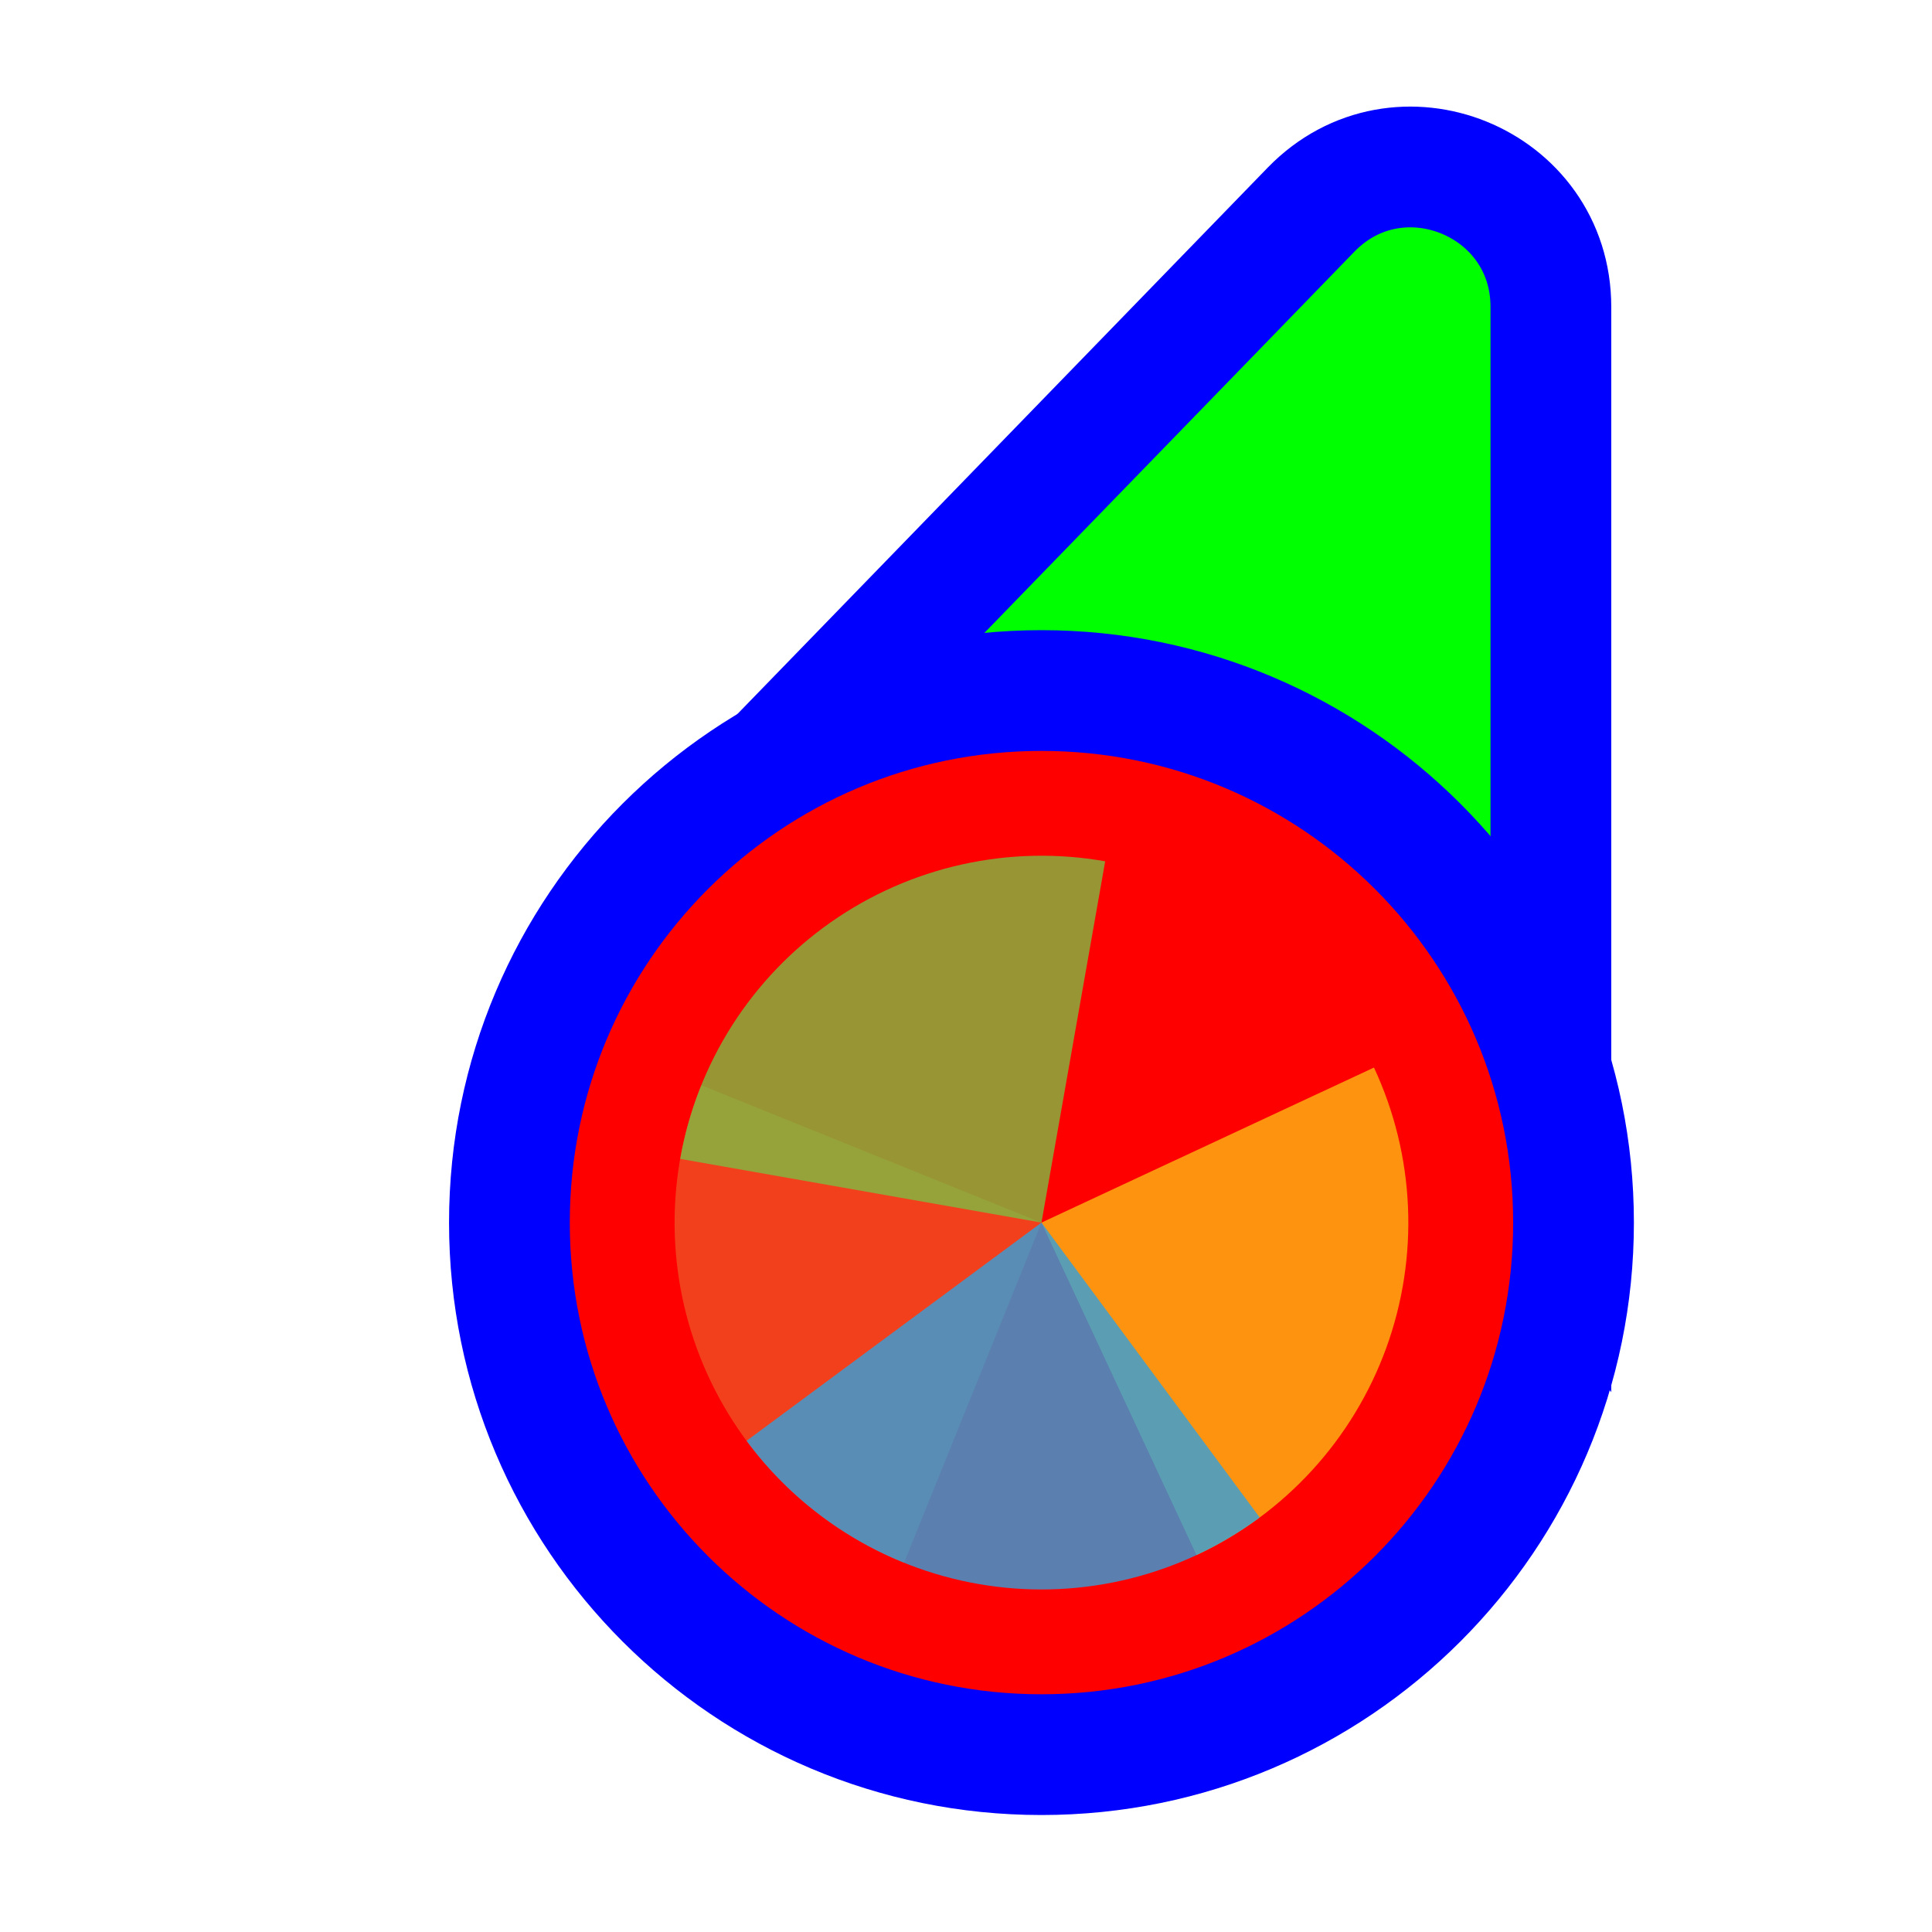
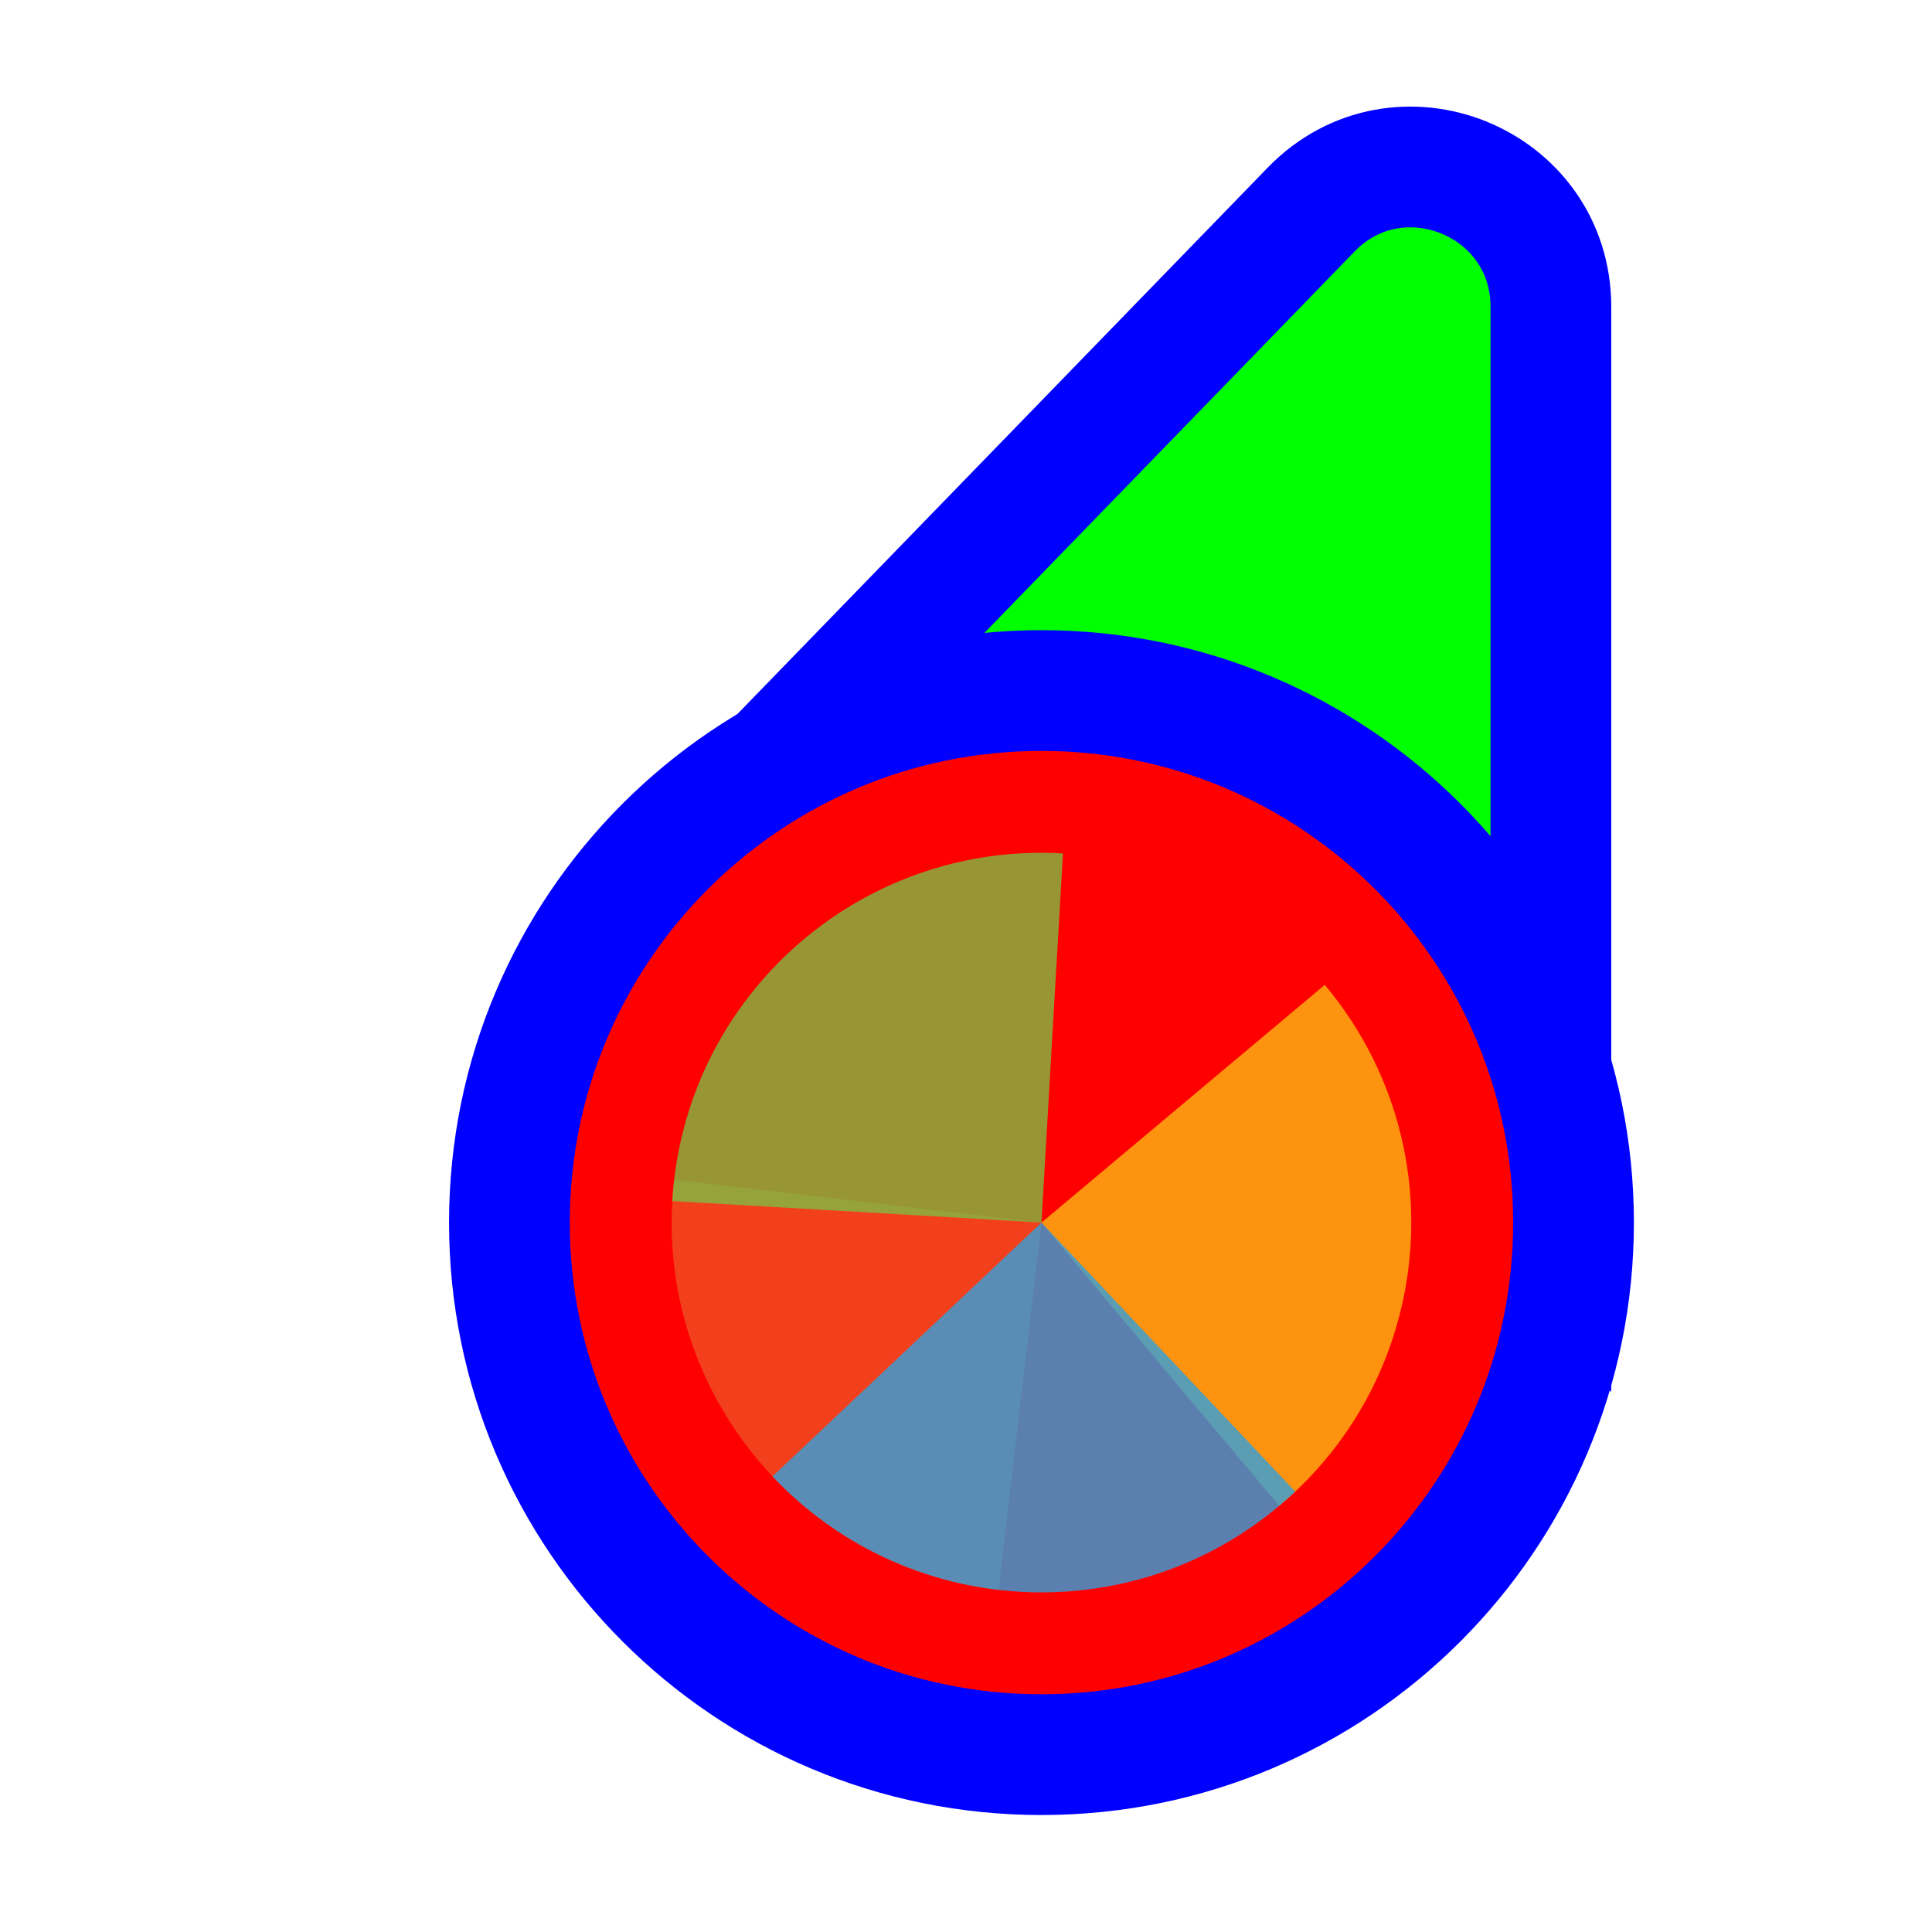
<svg xmlns="http://www.w3.org/2000/svg" width="256" height="256" viewBox="0 0 256 256" fill="none">
  <path d="M114.731 109.497L93.87 110.056L108.404 95.08L173.724 27.777C185.296 15.854 205.5 24.046 205.5 40.662L205.5 134.895L205.5 160.434L190.195 139.989L166.335 108.115L114.731 109.497Z" fill="#00FF00" stroke="#0000FF" stroke-width="16" />
-   <circle cx="62" cy="62" r="70.5" transform="matrix(-1 0 0 1 200 100)" fill="#FF0000" stroke="#0000FF" stroke-width="16" />
-   <path d="M119.789 207.072L138 162.001L92.928 143.79C90.536 149.709 89.334 156.041 89.389 162.424C89.445 168.808 90.758 175.118 93.252 180.994C95.746 186.871 99.374 192.198 103.927 196.672C108.48 201.147 113.87 204.681 119.789 207.072Z" fill="#F05024" fill-opacity="0.8" />
-   <path d="M158.544 206.058L138 162L182.057 141.456C184.755 147.242 186.287 153.502 186.565 159.88C186.844 166.258 185.863 172.628 183.68 178.626C181.496 184.625 178.153 190.135 173.84 194.842C169.527 199.548 164.329 203.359 158.544 206.057L158.544 206.058Z" fill="#FCB813" fill-opacity="0.8" />
-   <path d="M90.127 153.559L138 162L146.442 114.127C140.155 113.019 133.711 113.159 127.479 114.541C121.246 115.922 115.347 118.518 110.118 122.18C104.888 125.841 100.432 130.497 97.001 135.881C93.572 141.265 91.236 147.272 90.127 153.559Z" fill="#7EBA41" fill-opacity="0.8" />
-   <path d="M98.923 190.915L138 162L166.915 201.077C161.783 204.874 155.954 207.623 149.76 209.167C143.566 210.712 137.128 211.021 130.815 210.077C124.501 209.134 118.435 206.956 112.963 203.668C107.491 200.38 102.72 196.047 98.923 190.915Z" fill="#32A0DA" fill-opacity="0.8" />
+   <circle cx="138" cy="162" r="70.5" fill="#FF0000" stroke="#0000FF" stroke-width="16" />
+   <g transform="translate(138 162) scale(0.98)">
+     <path d="M0 0L0 -50A50 50 0 0 1 50 0Z" fill="#F05024" fill-opacity="0.8" transform="rotate(906.6667)" />
+     <path d="M0 0L50 0A50 50 0 0 1 0 50Z" fill="#FCB813" fill-opacity="0.8" transform="rotate(680)" />
+     <path d="M0 0L0 50A50 50 0 0 1 -50 0Z" fill="#7EBA41" fill-opacity="0.8" transform="rotate(453.3333)" />
+     <path d="M0 0L-50 0A50 50 0 0 1 0 -50Z" fill="#32A0DA" fill-opacity="0.8" transform="rotate(226.6667)" />
+   </g>
</svg>
